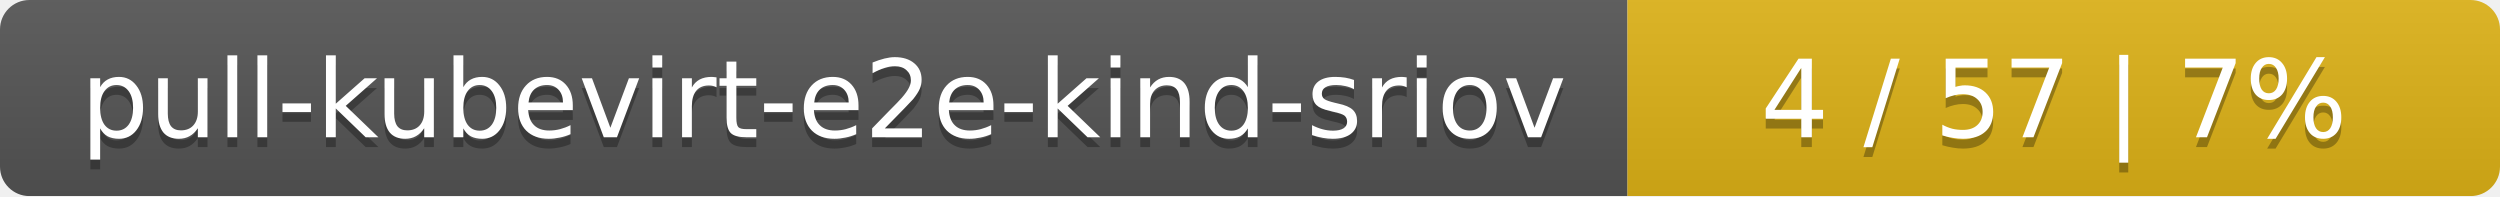
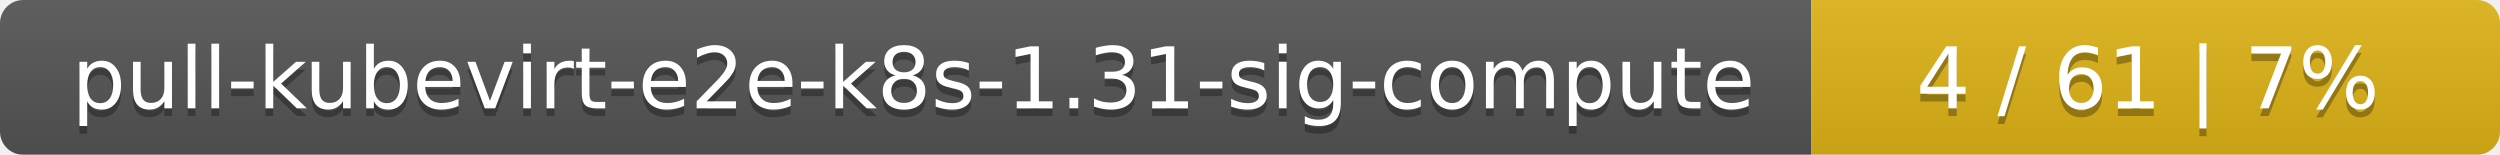
- <svg xmlns="http://www.w3.org/2000/svg" width="255" height="20">
+ <svg xmlns="http://www.w3.org/2000/svg" width="323" height="20">
  <linearGradient id="smooth" x2="0" y2="100%">
    <stop offset="0" stop-color="#bbb" stop-opacity=".1" />
    <stop offset="1" stop-opacity=".1" />
  </linearGradient>
  <mask id="round">
-     <rect width="255" height="20" rx="3" fill="#fff" />
+     <rect width="323" height="20" rx="3" fill="#fff" />
  </mask>
  <g mask="url(#round)">
-     <rect width="166" height="20" fill="#555" />
-     <rect x="166" width="89" height="20" fill="#dfb317" />
-     <rect width="255" height="20" fill="url(#smooth)" />
+     <rect width="234" height="20" fill="#555" />
+     <rect x="234" width="89" height="20" fill="#dfb317" />
+     <rect width="323" height="20" fill="url(#smooth)" />
  </g>
  <g fill="#fff" text-anchor="middle" font-family="DejaVu Sans,Verdana,Geneva,sans-serif" font-size="11">
-     <text x="84" y="15" fill="#010101" fill-opacity=".3">pull-kubevirt-e2e-kind-sriov</text>
-     <text x="84" y="14">pull-kubevirt-e2e-kind-sriov</text>
-     <text x="209.5" y="15" fill="#010101" fill-opacity=".3">4 / 57    |    7%</text>
-     <text x="209.5" y="14">4 / 57    |    7%</text>
+     <text x="118" y="15" fill="#010101" fill-opacity=".3">pull-kubevirt-e2e-k8s-1.31-sig-compute</text>
+     <text x="118" y="14">pull-kubevirt-e2e-k8s-1.31-sig-compute</text>
+     <text x="277.5" y="15" fill="#010101" fill-opacity=".3">4 / 61    |    7%</text>
+     <text x="277.5" y="14">4 / 61    |    7%</text>
  </g>
</svg>
